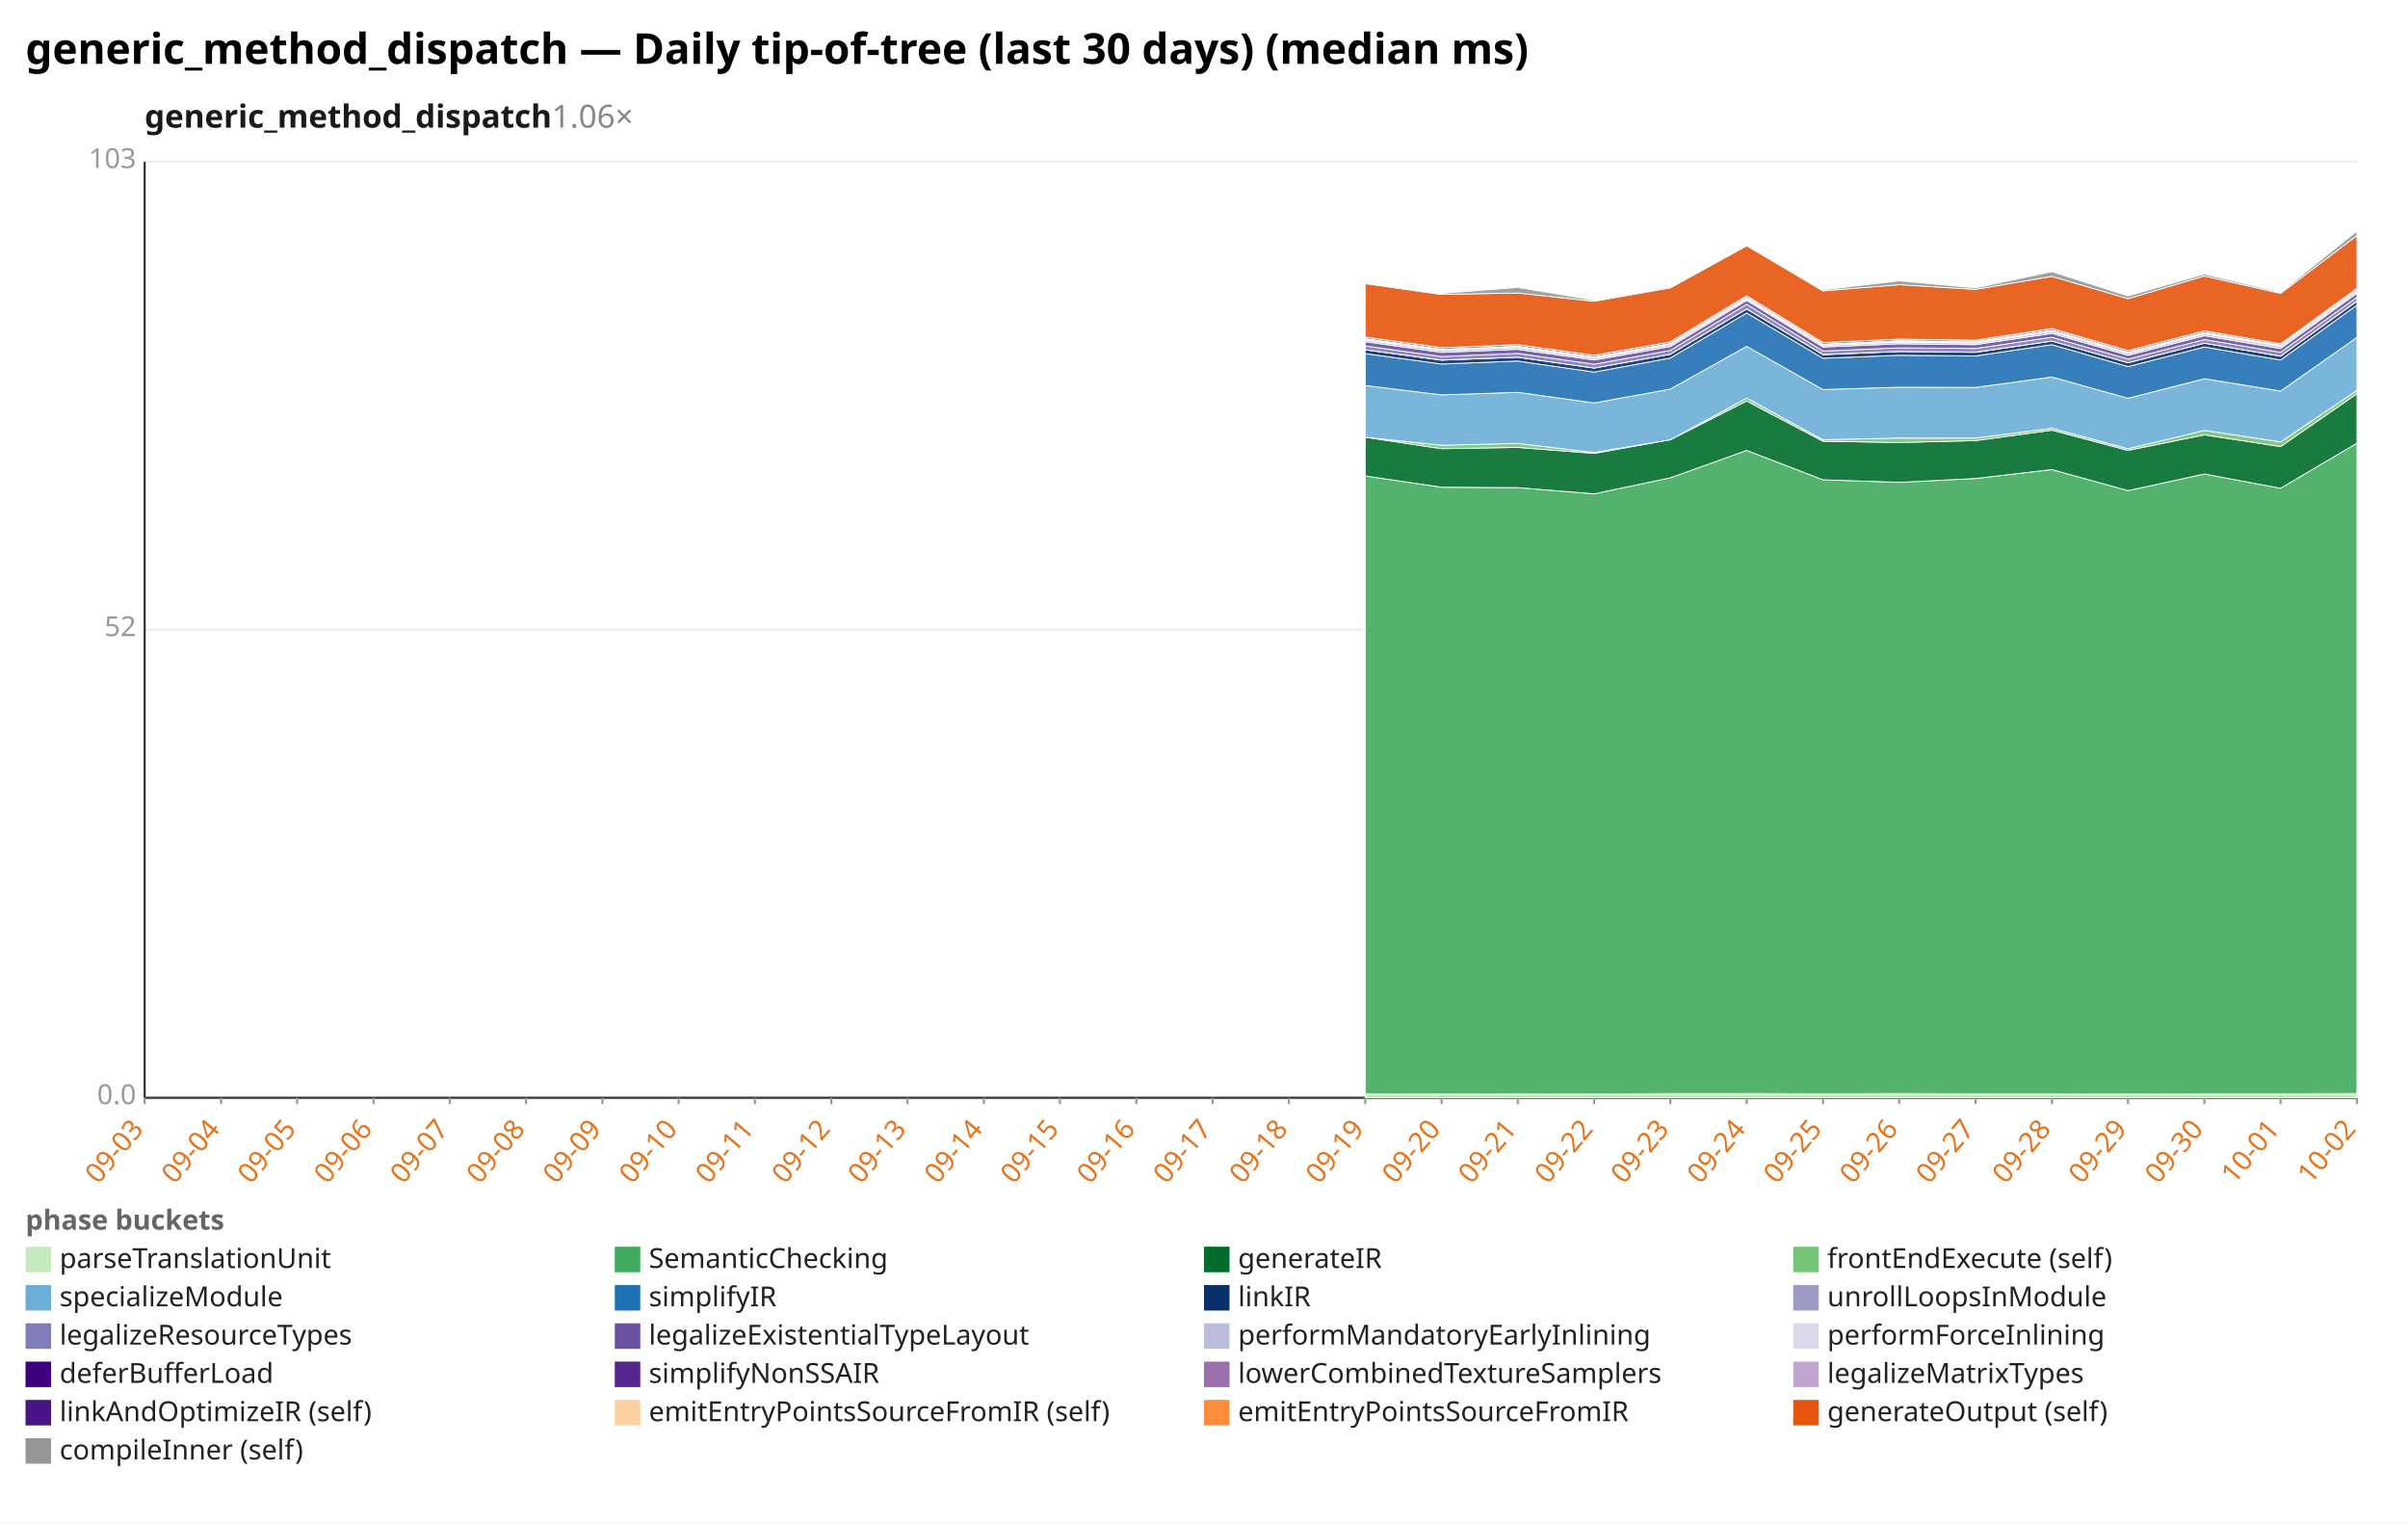
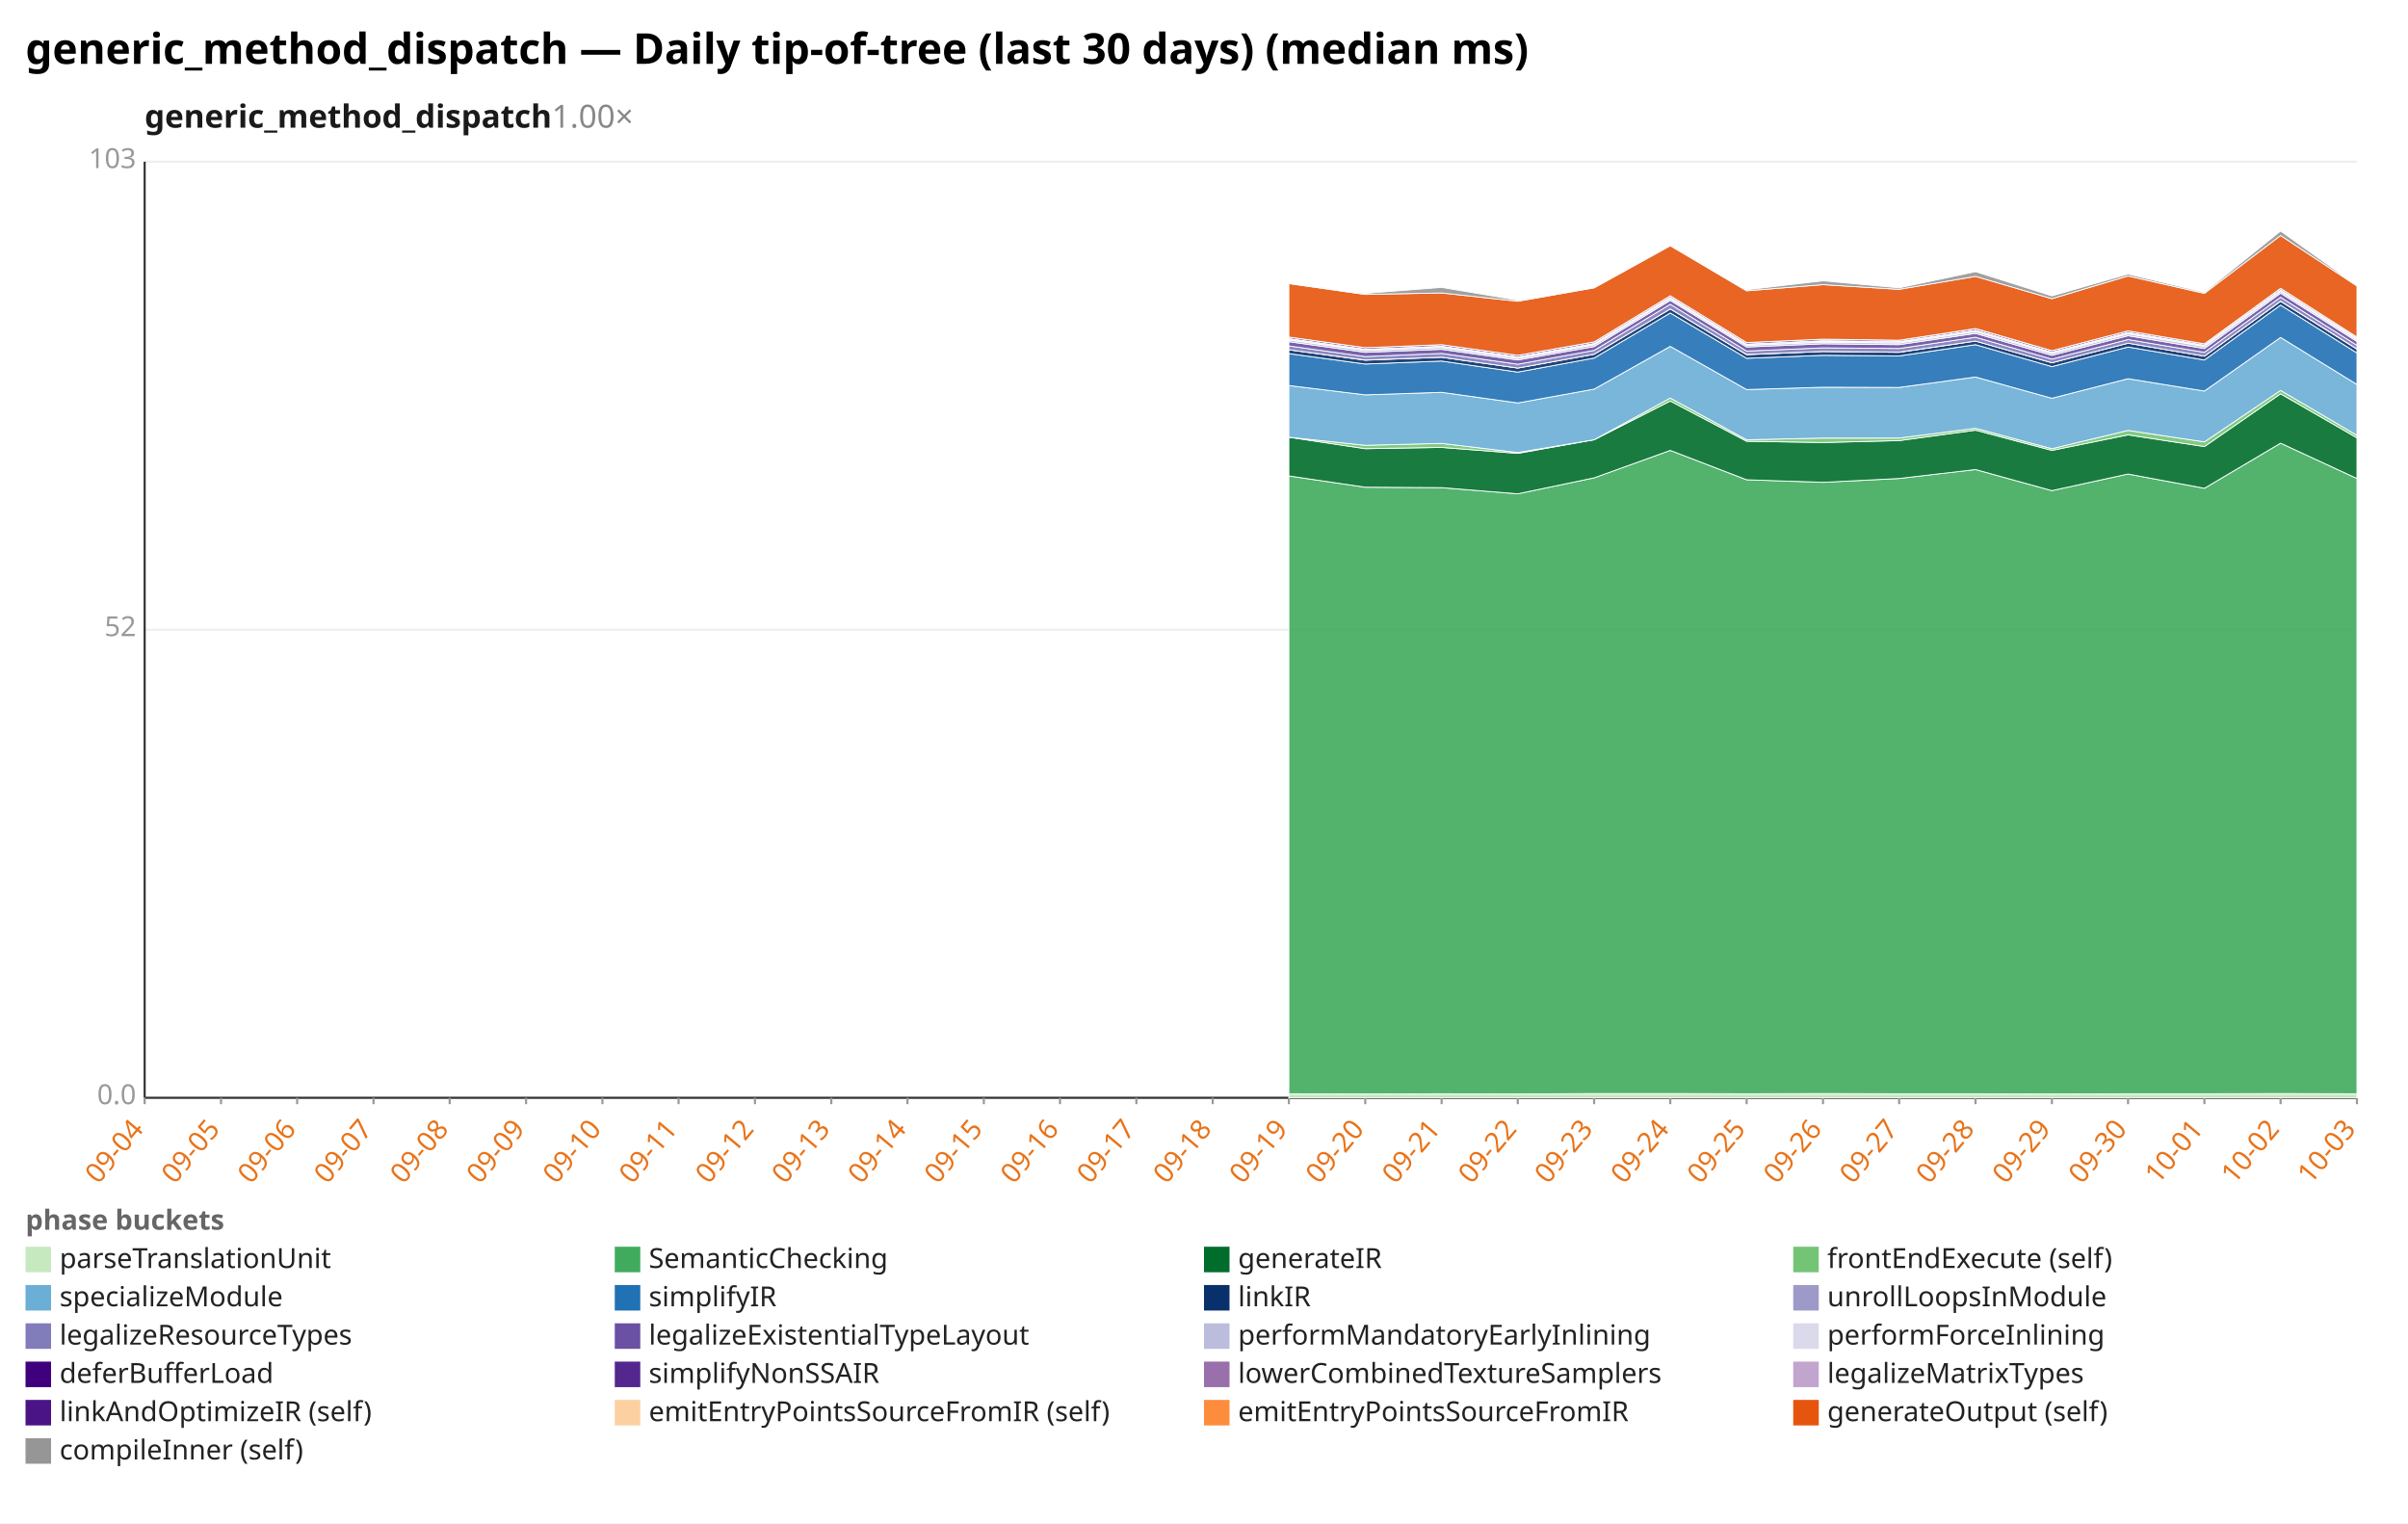
<svg xmlns="http://www.w3.org/2000/svg" width="1132" height="716" viewBox="0 0 1132 716" preserveAspectRatio="xMidYMid meet" font-family="sans-serif" font-size="13">
  <rect width="1132" height="716" fill="white" />
  <text x="12" y="30" font-size="20" font-weight="bold">generic_method_dispatch — Daily tip-of-tree (last 30 days) (median ms)</text>
-   <text x="68" y="60" font-size="15" font-weight="600" fill="#1a1a1a">generic_method_dispatch<tspan fill="#888" font-weight="400" text-decoration="none">  1.06×</tspan>
+   <text x="68" y="60" font-size="15" font-weight="600" fill="#1a1a1a">generic_method_dispatch<tspan fill="#888" font-weight="400" text-decoration="none">  1.00×</tspan>
  </text>
  <line x1="68.0" y1="516.0" x2="1108.0" y2="516.0" stroke="#eee" />
  <text x="64.0" y="519.0" text-anchor="end" fill="#999">0.0</text>
  <line x1="68.0" y1="296.0" x2="1108.0" y2="296.0" stroke="#eee" />
  <text x="64.0" y="299.0" text-anchor="end" fill="#999">52</text>
  <line x1="68.0" y1="76.0" x2="1108.0" y2="76.0" stroke="#eee" />
  <text x="64.0" y="79.0" text-anchor="end" fill="#999">103</text>
  <line x1="68.0" y1="76.0" x2="68.0" y2="516.0" stroke="#333" />
  <line x1="68.0" y1="516.0" x2="1108.0" y2="516.0" stroke="#333" />
  <line x1="68.0" y1="516.0" x2="68.0" y2="519.0" stroke="#999" />
-   <text x="68.0" y="531.0" text-anchor="end" fill="#e8731a" transform="rotate(-50 68.0 531.0)">09-03</text>
+   <text x="68.0" y="531.0" text-anchor="end" fill="#e8731a" transform="rotate(-50 68.0 531.0)">09-04</text>
  <line x1="103.9" y1="516.0" x2="103.9" y2="519.0" stroke="#999" />
-   <text x="103.9" y="531.0" text-anchor="end" fill="#e8731a" transform="rotate(-50 103.9 531.0)">09-04</text>
+   <text x="103.9" y="531.0" text-anchor="end" fill="#e8731a" transform="rotate(-50 103.9 531.0)">09-05</text>
  <line x1="139.7" y1="516.0" x2="139.7" y2="519.0" stroke="#999" />
-   <text x="139.7" y="531.0" text-anchor="end" fill="#e8731a" transform="rotate(-50 139.7 531.0)">09-05</text>
+   <text x="139.7" y="531.0" text-anchor="end" fill="#e8731a" transform="rotate(-50 139.7 531.0)">09-06</text>
  <line x1="175.6" y1="516.0" x2="175.6" y2="519.0" stroke="#999" />
-   <text x="175.6" y="531.0" text-anchor="end" fill="#e8731a" transform="rotate(-50 175.6 531.0)">09-06</text>
+   <text x="175.6" y="531.0" text-anchor="end" fill="#e8731a" transform="rotate(-50 175.6 531.0)">09-07</text>
  <line x1="211.4" y1="516.0" x2="211.4" y2="519.0" stroke="#999" />
-   <text x="211.4" y="531.0" text-anchor="end" fill="#e8731a" transform="rotate(-50 211.4 531.0)">09-07</text>
+   <text x="211.4" y="531.0" text-anchor="end" fill="#e8731a" transform="rotate(-50 211.4 531.0)">09-08</text>
  <line x1="247.3" y1="516.0" x2="247.3" y2="519.0" stroke="#999" />
-   <text x="247.3" y="531.0" text-anchor="end" fill="#e8731a" transform="rotate(-50 247.3 531.0)">09-08</text>
+   <text x="247.3" y="531.0" text-anchor="end" fill="#e8731a" transform="rotate(-50 247.3 531.0)">09-09</text>
  <line x1="283.2" y1="516.0" x2="283.2" y2="519.0" stroke="#999" />
-   <text x="283.2" y="531.0" text-anchor="end" fill="#e8731a" transform="rotate(-50 283.2 531.0)">09-09</text>
+   <text x="283.2" y="531.0" text-anchor="end" fill="#e8731a" transform="rotate(-50 283.2 531.0)">09-10</text>
  <line x1="319.0" y1="516.0" x2="319.0" y2="519.0" stroke="#999" />
-   <text x="319.0" y="531.0" text-anchor="end" fill="#e8731a" transform="rotate(-50 319.0 531.0)">09-10</text>
+   <text x="319.0" y="531.0" text-anchor="end" fill="#e8731a" transform="rotate(-50 319.0 531.0)">09-11</text>
  <line x1="354.9" y1="516.0" x2="354.9" y2="519.0" stroke="#999" />
-   <text x="354.9" y="531.0" text-anchor="end" fill="#e8731a" transform="rotate(-50 354.9 531.0)">09-11</text>
+   <text x="354.9" y="531.0" text-anchor="end" fill="#e8731a" transform="rotate(-50 354.9 531.0)">09-12</text>
  <line x1="390.8" y1="516.0" x2="390.8" y2="519.0" stroke="#999" />
-   <text x="390.8" y="531.0" text-anchor="end" fill="#e8731a" transform="rotate(-50 390.8 531.0)">09-12</text>
+   <text x="390.8" y="531.0" text-anchor="end" fill="#e8731a" transform="rotate(-50 390.8 531.0)">09-13</text>
  <line x1="426.6" y1="516.0" x2="426.6" y2="519.0" stroke="#999" />
-   <text x="426.6" y="531.0" text-anchor="end" fill="#e8731a" transform="rotate(-50 426.6 531.0)">09-13</text>
+   <text x="426.6" y="531.0" text-anchor="end" fill="#e8731a" transform="rotate(-50 426.6 531.0)">09-14</text>
  <line x1="462.5" y1="516.0" x2="462.5" y2="519.0" stroke="#999" />
-   <text x="462.5" y="531.0" text-anchor="end" fill="#e8731a" transform="rotate(-50 462.5 531.0)">09-14</text>
+   <text x="462.5" y="531.0" text-anchor="end" fill="#e8731a" transform="rotate(-50 462.5 531.0)">09-15</text>
  <line x1="498.3" y1="516.0" x2="498.3" y2="519.0" stroke="#999" />
-   <text x="498.3" y="531.0" text-anchor="end" fill="#e8731a" transform="rotate(-50 498.3 531.0)">09-15</text>
+   <text x="498.3" y="531.0" text-anchor="end" fill="#e8731a" transform="rotate(-50 498.3 531.0)">09-16</text>
  <line x1="534.2" y1="516.0" x2="534.2" y2="519.0" stroke="#999" />
-   <text x="534.2" y="531.0" text-anchor="end" fill="#e8731a" transform="rotate(-50 534.2 531.0)">09-16</text>
+   <text x="534.2" y="531.0" text-anchor="end" fill="#e8731a" transform="rotate(-50 534.2 531.0)">09-17</text>
  <line x1="570.1" y1="516.0" x2="570.1" y2="519.0" stroke="#999" />
-   <text x="570.1" y="531.0" text-anchor="end" fill="#e8731a" transform="rotate(-50 570.1 531.0)">09-17</text>
+   <text x="570.1" y="531.0" text-anchor="end" fill="#e8731a" transform="rotate(-50 570.1 531.0)">09-18</text>
  <line x1="605.9" y1="516.0" x2="605.9" y2="519.0" stroke="#999" />
-   <text x="605.9" y="531.0" text-anchor="end" fill="#e8731a" transform="rotate(-50 605.9 531.0)">09-18</text>
+   <text x="605.9" y="531.0" text-anchor="end" fill="#e8731a" transform="rotate(-50 605.9 531.0)">09-19</text>
  <line x1="641.8" y1="516.0" x2="641.8" y2="519.0" stroke="#999" />
-   <text x="641.8" y="531.0" text-anchor="end" fill="#e8731a" transform="rotate(-50 641.8 531.0)">09-19</text>
+   <text x="641.8" y="531.0" text-anchor="end" fill="#e8731a" transform="rotate(-50 641.8 531.0)">09-20</text>
  <line x1="677.7" y1="516.0" x2="677.7" y2="519.0" stroke="#999" />
-   <text x="677.7" y="531.0" text-anchor="end" fill="#e8731a" transform="rotate(-50 677.7 531.0)">09-20</text>
+   <text x="677.7" y="531.0" text-anchor="end" fill="#e8731a" transform="rotate(-50 677.7 531.0)">09-21</text>
  <line x1="713.5" y1="516.0" x2="713.5" y2="519.0" stroke="#999" />
-   <text x="713.5" y="531.0" text-anchor="end" fill="#e8731a" transform="rotate(-50 713.5 531.0)">09-21</text>
+   <text x="713.5" y="531.0" text-anchor="end" fill="#e8731a" transform="rotate(-50 713.5 531.0)">09-22</text>
  <line x1="749.4" y1="516.0" x2="749.4" y2="519.0" stroke="#999" />
-   <text x="749.4" y="531.0" text-anchor="end" fill="#e8731a" transform="rotate(-50 749.4 531.0)">09-22</text>
+   <text x="749.4" y="531.0" text-anchor="end" fill="#e8731a" transform="rotate(-50 749.4 531.0)">09-23</text>
  <line x1="785.2" y1="516.0" x2="785.2" y2="519.0" stroke="#999" />
-   <text x="785.2" y="531.0" text-anchor="end" fill="#e8731a" transform="rotate(-50 785.2 531.0)">09-23</text>
+   <text x="785.2" y="531.0" text-anchor="end" fill="#e8731a" transform="rotate(-50 785.2 531.0)">09-24</text>
  <line x1="821.1" y1="516.0" x2="821.1" y2="519.0" stroke="#999" />
-   <text x="821.1" y="531.0" text-anchor="end" fill="#e8731a" transform="rotate(-50 821.1 531.0)">09-24</text>
+   <text x="821.1" y="531.0" text-anchor="end" fill="#e8731a" transform="rotate(-50 821.1 531.0)">09-25</text>
  <line x1="857.0" y1="516.0" x2="857.0" y2="519.0" stroke="#999" />
-   <text x="857.0" y="531.0" text-anchor="end" fill="#e8731a" transform="rotate(-50 857.0 531.0)">09-25</text>
+   <text x="857.0" y="531.0" text-anchor="end" fill="#e8731a" transform="rotate(-50 857.0 531.0)">09-26</text>
  <line x1="892.8" y1="516.0" x2="892.8" y2="519.0" stroke="#999" />
-   <text x="892.8" y="531.0" text-anchor="end" fill="#e8731a" transform="rotate(-50 892.8 531.0)">09-26</text>
+   <text x="892.8" y="531.0" text-anchor="end" fill="#e8731a" transform="rotate(-50 892.8 531.0)">09-27</text>
  <line x1="928.7" y1="516.0" x2="928.7" y2="519.0" stroke="#999" />
-   <text x="928.7" y="531.0" text-anchor="end" fill="#e8731a" transform="rotate(-50 928.7 531.0)">09-27</text>
+   <text x="928.7" y="531.0" text-anchor="end" fill="#e8731a" transform="rotate(-50 928.7 531.0)">09-28</text>
  <line x1="964.6" y1="516.0" x2="964.6" y2="519.0" stroke="#999" />
-   <text x="964.6" y="531.0" text-anchor="end" fill="#e8731a" transform="rotate(-50 964.6 531.0)">09-28</text>
+   <text x="964.6" y="531.0" text-anchor="end" fill="#e8731a" transform="rotate(-50 964.6 531.0)">09-29</text>
  <line x1="1000.4" y1="516.0" x2="1000.4" y2="519.0" stroke="#999" />
-   <text x="1000.4" y="531.0" text-anchor="end" fill="#e8731a" transform="rotate(-50 1000.4 531.0)">09-29</text>
+   <text x="1000.4" y="531.0" text-anchor="end" fill="#e8731a" transform="rotate(-50 1000.4 531.0)">09-30</text>
  <line x1="1036.3" y1="516.0" x2="1036.3" y2="519.0" stroke="#999" />
-   <text x="1036.3" y="531.0" text-anchor="end" fill="#e8731a" transform="rotate(-50 1036.3 531.0)">09-30</text>
+   <text x="1036.3" y="531.0" text-anchor="end" fill="#e8731a" transform="rotate(-50 1036.3 531.0)">10-01</text>
  <line x1="1072.1" y1="516.0" x2="1072.1" y2="519.0" stroke="#999" />
-   <text x="1072.1" y="531.0" text-anchor="end" fill="#e8731a" transform="rotate(-50 1072.1 531.0)">10-01</text>
+   <text x="1072.1" y="531.0" text-anchor="end" fill="#e8731a" transform="rotate(-50 1072.1 531.0)">10-02</text>
  <line x1="1108.0" y1="516.0" x2="1108.0" y2="519.0" stroke="#999" />
-   <text x="1108.0" y="531.0" text-anchor="end" fill="#e8731a" transform="rotate(-50 1108.0 531.0)">10-02</text>
-   <polygon points="641.8,514.1 677.7,514.2 713.5,514.1 749.4,514.2 785.2,514.0 821.1,514.0 857.0,514.1 892.8,514.0 928.7,514.1 964.6,514.1 1000.4,514.2 1036.3,514.1 1072.1,514.1 1108.0,514.0 1108.0,516.0 1072.1,516.0 1036.3,516.0 1000.4,516.0 964.6,516.0 928.7,516.0 892.8,516.0 857.0,516.0 821.1,516.0 785.2,516.0 749.4,516.0 713.5,516.0 677.7,516.0 641.8,516.0" fill="#c7e9c0" fill-opacity="0.9" stroke="#fff" stroke-width="0.4" />
-   <polygon points="641.8,223.7 677.7,229.0 713.5,229.2 749.4,232.1 785.2,224.6 821.1,211.7 857.0,225.5 892.8,226.7 928.7,224.9 964.6,220.7 1000.4,230.6 1036.3,222.8 1072.1,229.5 1108.0,208.3 1108.0,514.0 1072.1,514.1 1036.3,514.1 1000.4,514.2 964.6,514.1 928.7,514.1 892.8,514.0 857.0,514.1 821.1,514.0 785.2,514.0 749.4,514.2 713.5,514.1 677.7,514.2 641.8,514.1" fill="#41ab5d" fill-opacity="0.9" stroke="#fff" stroke-width="0.4" />
-   <polygon points="641.8,205.5 677.7,210.9 713.5,210.3 749.4,213.1 785.2,206.7 821.1,188.5 857.0,207.4 892.8,208.0 928.7,207.1 964.6,202.2 1000.4,211.7 1036.3,204.4 1072.1,209.9 1108.0,185.1 1108.0,208.3 1072.1,229.5 1036.3,222.8 1000.4,230.6 964.6,220.7 928.7,224.9 892.8,226.7 857.0,225.5 821.1,211.7 785.2,224.6 749.4,232.1 713.5,229.2 677.7,229.0 641.8,223.7" fill="#006d2c" fill-opacity="0.9" stroke="#fff" stroke-width="0.4" />
-   <polygon points="641.8,205.5 677.7,209.3 713.5,208.4 749.4,212.7 785.2,206.7 821.1,187.1 857.0,206.7 892.8,205.9 928.7,205.9 964.6,201.3 1000.4,210.9 1036.3,202.3 1072.1,207.7 1108.0,183.5 1108.0,185.1 1072.1,209.9 1036.3,204.4 1000.4,211.7 964.6,202.2 928.7,207.1 892.8,208.0 857.0,207.4 821.1,188.5 785.2,206.7 749.4,213.1 713.5,210.3 677.7,210.9 641.8,205.5" fill="#74c476" fill-opacity="0.9" stroke="#fff" stroke-width="0.4" />
-   <polygon points="641.8,181.2 677.7,185.6 713.5,184.4 749.4,189.4 785.2,182.9 821.1,162.8 857.0,183.1 892.8,182.0 928.7,182.1 964.6,177.2 1000.4,187.2 1036.3,178.0 1072.1,183.8 1108.0,158.6 1108.0,183.5 1072.1,207.7 1036.3,202.3 1000.4,210.9 964.6,201.3 928.7,205.9 892.8,205.9 857.0,206.7 821.1,187.1 785.2,206.7 749.4,212.7 713.5,208.4 677.7,209.3 641.8,205.5" fill="#6baed6" fill-opacity="0.9" stroke="#fff" stroke-width="0.4" />
-   <polygon points="641.8,166.2 677.7,171.1 713.5,169.7 749.4,174.9 785.2,168.3 821.1,147.1 857.0,168.4 892.8,167.0 928.7,167.3 964.6,162.0 1000.4,172.3 1036.3,163.1 1072.1,169.2 1108.0,143.4 1108.0,158.6 1072.1,183.8 1036.3,178.0 1000.4,187.2 964.6,177.2 928.7,182.1 892.8,182.0 857.0,183.1 821.1,162.8 785.2,182.9 749.4,189.4 713.5,184.4 677.7,185.6 641.8,181.2" fill="#2171b5" fill-opacity="0.9" stroke="#fff" stroke-width="0.4" />
-   <polygon points="641.8,164.4 677.7,169.3 713.5,167.9 749.4,173.0 785.2,166.5 821.1,145.2 857.0,166.7 892.8,165.2 928.7,165.6 964.6,160.3 1000.4,170.5 1036.3,161.3 1072.1,167.4 1108.0,141.6 1108.0,143.4 1072.1,169.2 1036.3,163.1 1000.4,172.3 964.6,162.0 928.7,167.3 892.8,167.0 857.0,168.4 821.1,147.1 785.2,168.3 749.4,174.9 713.5,169.7 677.7,171.1 641.8,166.2" fill="#08306b" fill-opacity="0.9" stroke="#fff" stroke-width="0.4" />
-   <polygon points="641.8,164.4 677.7,169.2 713.5,167.9 749.4,173.0 785.2,166.5 821.1,145.2 857.0,166.6 892.8,165.2 928.7,165.5 964.6,160.3 1000.4,170.5 1036.3,161.3 1072.1,167.4 1108.0,141.5 1108.0,141.6 1072.1,167.4 1036.3,161.3 1000.4,170.5 964.6,160.3 928.7,165.6 892.8,165.2 857.0,166.7 821.1,145.2 785.2,166.5 749.4,173.0 713.5,167.9 677.7,169.3 641.8,164.4" fill="#9e9ac8" fill-opacity="0.9" stroke="#fff" stroke-width="0.4" />
-   <polygon points="641.8,162.6 677.7,167.6 713.5,166.1 749.4,171.2 785.2,164.7 821.1,143.0 857.0,165.0 892.8,163.5 928.7,163.8 964.6,158.5 1000.4,168.8 1036.3,159.6 1072.1,165.6 1108.0,139.7 1108.0,141.5 1072.1,167.4 1036.3,161.3 1000.4,170.5 964.6,160.3 928.7,165.5 892.8,165.2 857.0,166.6 821.1,145.2 785.2,166.5 749.4,173.0 713.5,167.9 677.7,169.2 641.8,164.4" fill="#807dba" fill-opacity="0.9" stroke="#fff" stroke-width="0.4" />
-   <polygon points="641.8,160.6 677.7,165.6 713.5,164.2 749.4,169.2 785.2,162.9 821.1,141.2 857.0,163.1 892.8,161.6 928.7,162.0 964.6,156.7 1000.4,167.0 1036.3,157.8 1072.1,163.8 1108.0,137.8 1108.0,139.7 1072.1,165.6 1036.3,159.6 1000.4,168.8 964.6,158.5 928.7,163.8 892.8,163.5 857.0,165.0 821.1,143.0 785.2,164.7 749.4,171.2 713.5,166.1 677.7,167.6 641.8,162.6" fill="#6a51a3" fill-opacity="0.9" stroke="#fff" stroke-width="0.4" />
-   <polygon points="641.8,159.8 677.7,164.7 713.5,163.3 749.4,168.4 785.2,162.0 821.1,140.4 857.0,162.3 892.8,160.8 928.7,161.2 964.6,155.8 1000.4,166.1 1036.3,156.9 1072.1,162.8 1108.0,136.9 1108.0,137.8 1072.1,163.8 1036.3,157.8 1000.4,167.0 964.6,156.7 928.7,162.0 892.8,161.6 857.0,163.1 821.1,141.2 785.2,162.9 749.4,169.2 713.5,164.2 677.7,165.6 641.8,160.6" fill="#bcbddc" fill-opacity="0.9" stroke="#fff" stroke-width="0.4" />
-   <polygon points="641.8,159.4 677.7,164.4 713.5,163.0 749.4,168.1 785.2,161.7 821.1,140.1 857.0,162.0 892.8,160.5 928.7,160.9 964.6,155.5 1000.4,165.8 1036.3,156.6 1072.1,162.5 1108.0,136.6 1108.0,136.9 1072.1,162.8 1036.3,156.9 1000.4,166.1 964.6,155.8 928.7,161.2 892.8,160.8 857.0,162.3 821.1,140.4 785.2,162.0 749.4,168.4 713.5,163.3 677.7,164.7 641.8,159.8" fill="#dadaeb" fill-opacity="0.9" stroke="#fff" stroke-width="0.4" />
-   <polygon points="641.8,159.1 677.7,164.1 713.5,162.7 749.4,167.7 785.2,161.4 821.1,139.7 857.0,161.7 892.8,160.1 928.7,160.5 964.6,155.2 1000.4,165.5 1036.3,156.2 1072.1,162.2 1108.0,136.3 1108.0,136.6 1072.1,162.5 1036.3,156.6 1000.4,165.8 964.6,155.5 928.7,160.9 892.8,160.5 857.0,162.0 821.1,140.1 785.2,161.7 749.4,168.1 713.5,163.0 677.7,164.4 641.8,159.4" fill="#3f007d" fill-opacity="0.9" stroke="#fff" stroke-width="0.4" />
-   <polygon points="641.8,158.4 677.7,163.4 713.5,162.0 749.4,167.0 785.2,160.7 821.1,139.0 857.0,161.0 892.8,159.4 928.7,159.9 964.6,154.5 1000.4,164.8 1036.3,155.5 1072.1,161.6 1108.0,135.6 1108.0,136.3 1072.1,162.2 1036.3,156.2 1000.4,165.5 964.6,155.2 928.7,160.5 892.8,160.1 857.0,161.7 821.1,139.7 785.2,161.4 749.4,167.7 713.5,162.7 677.7,164.1 641.8,159.1" fill="#54278f" fill-opacity="0.9" stroke="#fff" stroke-width="0.4" />
-   <polygon points="641.8,158.4 677.7,163.4 713.5,162.0 749.4,167.0 785.2,160.7 821.1,139.0 857.0,161.0 892.8,159.4 928.7,159.9 964.6,154.4 1000.4,164.8 1036.3,155.5 1072.1,161.6 1108.0,135.5 1108.0,135.6 1072.1,161.6 1036.3,155.5 1000.4,164.8 964.6,154.5 928.7,159.9 892.8,159.4 857.0,161.0 821.1,139.0 785.2,160.7 749.4,167.0 713.5,162.0 677.7,163.4 641.8,158.4" fill="#c2a5cf" fill-opacity="0.9" stroke="#fff" stroke-width="0.4" />
-   <polygon points="641.8,133.3 677.7,138.4 713.5,137.7 749.4,141.6 785.2,135.3 821.1,115.5 857.0,136.7 892.8,133.8 928.7,136.0 964.6,129.9 1000.4,140.4 1036.3,129.7 1072.1,137.9 1108.0,110.7 1108.0,135.5 1072.1,161.6 1036.3,155.5 1000.4,164.8 964.6,154.4 928.7,159.9 892.8,159.4 857.0,161.0 821.1,139.0 785.2,160.7 749.4,167.0 713.5,162.0 677.7,163.4 641.8,158.4" fill="#e6550d" fill-opacity="0.9" stroke="#fff" stroke-width="0.4" />
-   <polygon points="641.8,133.3 677.7,137.9 713.5,135.1 749.4,141.1 785.2,135.3 821.1,115.5 857.0,136.2 892.8,132.0 928.7,135.3 964.6,127.7 1000.4,139.1 1036.3,128.8 1072.1,137.4 1108.0,108.6 1108.0,110.7 1072.1,137.9 1036.3,129.7 1000.4,140.4 964.6,129.9 928.7,136.0 892.8,133.8 857.0,136.7 821.1,115.5 785.2,135.3 749.4,141.6 713.5,137.7 677.7,138.4 641.8,133.3" fill="#969696" fill-opacity="0.9" stroke="#fff" stroke-width="0.4" />
+   <text x="1108.0" y="531.0" text-anchor="end" fill="#e8731a" transform="rotate(-50 1108.0 531.0)">10-03</text>
+   <polygon points="605.9,514.1 641.8,514.2 677.7,514.1 713.5,514.2 749.4,514.0 785.2,514.0 821.1,514.1 857.0,514.0 892.8,514.1 928.7,514.1 964.6,514.2 1000.4,514.1 1036.3,514.1 1072.1,514.0 1108.0,514.1 1108.0,516.0 1072.1,516.0 1036.3,516.0 1000.4,516.0 964.6,516.0 928.7,516.0 892.8,516.0 857.0,516.0 821.1,516.0 785.2,516.0 749.4,516.0 713.5,516.0 677.7,516.0 641.8,516.0 605.9,516.0" fill="#c7e9c0" fill-opacity="0.9" stroke="#fff" stroke-width="0.4" />
+   <polygon points="605.9,223.7 641.8,229.0 677.7,229.2 713.5,232.1 749.4,224.6 785.2,211.7 821.1,225.5 857.0,226.7 892.8,224.9 928.7,220.7 964.6,230.6 1000.4,222.8 1036.3,229.5 1072.1,208.3 1108.0,224.9 1108.0,514.1 1072.1,514.0 1036.3,514.1 1000.4,514.1 964.6,514.2 928.7,514.1 892.8,514.1 857.0,514.0 821.1,514.1 785.2,514.0 749.4,514.0 713.5,514.2 677.7,514.1 641.8,514.2 605.9,514.1" fill="#41ab5d" fill-opacity="0.9" stroke="#fff" stroke-width="0.4" />
+   <polygon points="605.9,205.5 641.8,210.9 677.7,210.3 713.5,213.1 749.4,206.7 785.2,188.5 821.1,207.4 857.0,208.0 892.8,207.1 928.7,202.2 964.6,211.7 1000.4,204.4 1036.3,209.9 1072.1,185.1 1108.0,205.8 1108.0,224.9 1072.1,208.3 1036.3,229.5 1000.4,222.8 964.6,230.6 928.7,220.7 892.8,224.9 857.0,226.7 821.1,225.5 785.2,211.7 749.4,224.6 713.5,232.1 677.7,229.2 641.8,229.0 605.9,223.7" fill="#006d2c" fill-opacity="0.9" stroke="#fff" stroke-width="0.4" />
+   <polygon points="605.9,205.5 641.8,209.3 677.7,208.4 713.5,212.7 749.4,206.7 785.2,187.1 821.1,206.7 857.0,205.9 892.8,205.9 928.7,201.3 964.6,210.9 1000.4,202.3 1036.3,207.7 1072.1,183.5 1108.0,204.6 1108.0,205.8 1072.1,185.1 1036.3,209.9 1000.4,204.4 964.6,211.7 928.7,202.2 892.8,207.1 857.0,208.0 821.1,207.4 785.2,188.5 749.4,206.7 713.5,213.1 677.7,210.3 641.8,210.9 605.9,205.5" fill="#74c476" fill-opacity="0.9" stroke="#fff" stroke-width="0.4" />
+   <polygon points="605.9,181.2 641.8,185.6 677.7,184.4 713.5,189.4 749.4,182.9 785.2,162.8 821.1,183.1 857.0,182.0 892.8,182.1 928.7,177.2 964.6,187.2 1000.4,178.0 1036.3,183.8 1072.1,158.6 1108.0,180.7 1108.0,204.6 1072.1,183.5 1036.3,207.7 1000.4,202.3 964.6,210.9 928.7,201.3 892.8,205.9 857.0,205.9 821.1,206.7 785.2,187.1 749.4,206.7 713.5,212.7 677.7,208.4 641.8,209.3 605.9,205.5" fill="#6baed6" fill-opacity="0.9" stroke="#fff" stroke-width="0.4" />
+   <polygon points="605.9,166.2 641.8,171.1 677.7,169.7 713.5,174.9 749.4,168.3 785.2,147.1 821.1,168.4 857.0,167.0 892.8,167.3 928.7,162.0 964.6,172.3 1000.4,163.1 1036.3,169.2 1072.1,143.4 1108.0,165.9 1108.0,180.7 1072.1,158.6 1036.3,183.8 1000.4,178.0 964.6,187.2 928.7,177.2 892.8,182.1 857.0,182.0 821.1,183.1 785.2,162.8 749.4,182.9 713.5,189.4 677.7,184.4 641.8,185.6 605.9,181.2" fill="#2171b5" fill-opacity="0.9" stroke="#fff" stroke-width="0.4" />
+   <polygon points="605.9,164.4 641.8,169.3 677.7,167.9 713.5,173.0 749.4,166.5 785.2,145.2 821.1,166.7 857.0,165.2 892.8,165.6 928.7,160.3 964.6,170.5 1000.4,161.3 1036.3,167.4 1072.1,141.6 1108.0,164.1 1108.0,165.9 1072.1,143.4 1036.3,169.2 1000.4,163.1 964.6,172.3 928.7,162.0 892.8,167.3 857.0,167.0 821.1,168.4 785.2,147.1 749.4,168.3 713.5,174.9 677.7,169.7 641.8,171.1 605.9,166.2" fill="#08306b" fill-opacity="0.9" stroke="#fff" stroke-width="0.4" />
+   <polygon points="605.9,164.4 641.8,169.2 677.7,167.9 713.5,173.0 749.4,166.5 785.2,145.2 821.1,166.6 857.0,165.2 892.8,165.5 928.7,160.3 964.6,170.5 1000.4,161.3 1036.3,167.4 1072.1,141.5 1108.0,164.0 1108.0,164.1 1072.1,141.6 1036.3,167.4 1000.4,161.3 964.6,170.5 928.7,160.3 892.8,165.6 857.0,165.2 821.1,166.7 785.2,145.2 749.4,166.5 713.5,173.0 677.7,167.9 641.8,169.3 605.9,164.4" fill="#9e9ac8" fill-opacity="0.9" stroke="#fff" stroke-width="0.4" />
+   <polygon points="605.9,162.6 641.8,167.6 677.7,166.1 713.5,171.2 749.4,164.7 785.2,143.0 821.1,165.0 857.0,163.5 892.8,163.8 928.7,158.5 964.6,168.8 1000.4,159.6 1036.3,165.6 1072.1,139.7 1108.0,162.3 1108.0,164.0 1072.1,141.5 1036.3,167.4 1000.4,161.3 964.6,170.5 928.7,160.3 892.8,165.5 857.0,165.2 821.1,166.6 785.2,145.2 749.4,166.5 713.5,173.0 677.7,167.9 641.8,169.2 605.9,164.4" fill="#807dba" fill-opacity="0.9" stroke="#fff" stroke-width="0.4" />
+   <polygon points="605.9,160.6 641.8,165.6 677.7,164.2 713.5,169.2 749.4,162.9 785.2,141.2 821.1,163.1 857.0,161.6 892.8,162.0 928.7,156.7 964.6,167.0 1000.4,157.8 1036.3,163.8 1072.1,137.8 1108.0,160.5 1108.0,162.3 1072.1,139.7 1036.3,165.6 1000.4,159.6 964.6,168.8 928.7,158.5 892.8,163.8 857.0,163.5 821.1,165.0 785.2,143.0 749.4,164.7 713.5,171.2 677.7,166.1 641.8,167.6 605.9,162.6" fill="#6a51a3" fill-opacity="0.9" stroke="#fff" stroke-width="0.4" />
+   <polygon points="605.9,159.8 641.8,164.7 677.7,163.3 713.5,168.4 749.4,162.0 785.2,140.4 821.1,162.3 857.0,160.8 892.8,161.2 928.7,155.8 964.6,166.1 1000.4,156.9 1036.3,162.8 1072.1,136.9 1108.0,159.7 1108.0,160.5 1072.1,137.8 1036.3,163.8 1000.4,157.8 964.6,167.0 928.7,156.7 892.8,162.0 857.0,161.6 821.1,163.1 785.2,141.2 749.4,162.9 713.5,169.2 677.7,164.2 641.8,165.6 605.9,160.6" fill="#bcbddc" fill-opacity="0.9" stroke="#fff" stroke-width="0.4" />
+   <polygon points="605.9,159.4 641.8,164.4 677.7,163.0 713.5,168.1 749.4,161.7 785.2,140.1 821.1,162.0 857.0,160.5 892.8,160.9 928.7,155.5 964.6,165.8 1000.4,156.6 1036.3,162.5 1072.1,136.6 1108.0,159.4 1108.0,159.7 1072.1,136.9 1036.3,162.8 1000.4,156.9 964.6,166.1 928.7,155.8 892.8,161.2 857.0,160.8 821.1,162.3 785.2,140.4 749.4,162.0 713.5,168.4 677.7,163.3 641.8,164.7 605.9,159.8" fill="#dadaeb" fill-opacity="0.9" stroke="#fff" stroke-width="0.4" />
+   <polygon points="605.9,159.1 641.8,164.1 677.7,162.7 713.5,167.7 749.4,161.4 785.2,139.7 821.1,161.7 857.0,160.1 892.8,160.5 928.7,155.2 964.6,165.5 1000.4,156.2 1036.3,162.2 1072.1,136.3 1108.0,159.0 1108.0,159.4 1072.1,136.6 1036.3,162.5 1000.4,156.6 964.6,165.8 928.7,155.5 892.8,160.9 857.0,160.5 821.1,162.0 785.2,140.1 749.4,161.7 713.5,168.1 677.7,163.0 641.8,164.4 605.9,159.4" fill="#3f007d" fill-opacity="0.9" stroke="#fff" stroke-width="0.4" />
+   <polygon points="605.9,158.4 641.8,163.4 677.7,162.0 713.5,167.0 749.4,160.7 785.2,139.0 821.1,161.0 857.0,159.4 892.8,159.9 928.7,154.5 964.6,164.8 1000.4,155.5 1036.3,161.6 1072.1,135.6 1108.0,158.4 1108.0,159.0 1072.1,136.3 1036.3,162.2 1000.4,156.2 964.6,165.5 928.7,155.2 892.8,160.5 857.0,160.1 821.1,161.7 785.2,139.7 749.4,161.4 713.5,167.7 677.7,162.7 641.8,164.1 605.9,159.1" fill="#54278f" fill-opacity="0.9" stroke="#fff" stroke-width="0.4" />
+   <polygon points="605.9,158.4 641.8,163.4 677.7,162.0 713.5,167.0 749.4,160.7 785.2,139.0 821.1,161.0 857.0,159.4 892.8,159.9 928.7,154.4 964.6,164.8 1000.4,155.5 1036.3,161.6 1072.1,135.5 1108.0,158.4 1108.0,158.4 1072.1,135.6 1036.3,161.6 1000.4,155.5 964.6,164.8 928.7,154.5 892.8,159.9 857.0,159.4 821.1,161.0 785.2,139.0 749.4,160.7 713.5,167.0 677.7,162.0 641.8,163.4 605.9,158.4" fill="#c2a5cf" fill-opacity="0.9" stroke="#fff" stroke-width="0.4" />
+   <polygon points="605.9,133.3 641.8,138.4 677.7,137.7 713.5,141.6 749.4,135.3 785.2,115.5 821.1,136.7 857.0,133.8 892.8,136.0 928.7,129.9 964.6,140.4 1000.4,129.7 1036.3,137.9 1072.1,110.7 1108.0,134.4 1108.0,158.4 1072.1,135.5 1036.3,161.6 1000.4,155.5 964.6,164.8 928.7,154.4 892.8,159.9 857.0,159.4 821.1,161.0 785.2,139.0 749.4,160.7 713.5,167.0 677.7,162.0 641.8,163.4 605.9,158.4" fill="#e6550d" fill-opacity="0.9" stroke="#fff" stroke-width="0.4" />
+   <polygon points="605.9,133.3 641.8,137.9 677.7,135.1 713.5,141.1 749.4,135.3 785.2,115.5 821.1,136.2 857.0,132.0 892.8,135.3 928.7,127.7 964.6,139.1 1000.4,128.8 1036.3,137.4 1072.1,108.6 1108.0,134.2 1108.0,134.4 1072.1,110.7 1036.3,137.9 1000.4,129.7 964.6,140.4 928.7,129.9 892.8,136.0 857.0,133.8 821.1,136.7 785.2,115.5 749.4,135.3 713.5,141.6 677.7,137.7 641.8,138.4 605.9,133.3" fill="#969696" fill-opacity="0.9" stroke="#fff" stroke-width="0.4" />
  <text x="12" y="578" fill="#666" font-weight="600">phase buckets</text>
  <rect x="12" y="586" width="12" height="12" fill="#c7e9c0" />
  <text x="28" y="596" fill="#222">parseTranslationUnit</text>
  <rect x="289" y="586" width="12" height="12" fill="#41ab5d" />
  <text x="305" y="596" fill="#222">SemanticChecking</text>
  <rect x="566" y="586" width="12" height="12" fill="#006d2c" />
  <text x="582" y="596" fill="#222">generateIR</text>
  <rect x="843" y="586" width="12" height="12" fill="#74c476" />
  <text x="859" y="596" fill="#222">frontEndExecute (self)</text>
  <rect x="12" y="604" width="12" height="12" fill="#6baed6" />
  <text x="28" y="614" fill="#222">specializeModule</text>
  <rect x="289" y="604" width="12" height="12" fill="#2171b5" />
  <text x="305" y="614" fill="#222">simplifyIR</text>
  <rect x="566" y="604" width="12" height="12" fill="#08306b" />
  <text x="582" y="614" fill="#222">linkIR</text>
  <rect x="843" y="604" width="12" height="12" fill="#9e9ac8" />
  <text x="859" y="614" fill="#222">unrollLoopsInModule</text>
  <rect x="12" y="622" width="12" height="12" fill="#807dba" />
  <text x="28" y="632" fill="#222">legalizeResourceTypes</text>
  <rect x="289" y="622" width="12" height="12" fill="#6a51a3" />
  <text x="305" y="632" fill="#222">legalizeExistentialTypeLayout</text>
  <rect x="566" y="622" width="12" height="12" fill="#bcbddc" />
  <text x="582" y="632" fill="#222">performMandatoryEarlyInlining</text>
  <rect x="843" y="622" width="12" height="12" fill="#dadaeb" />
  <text x="859" y="632" fill="#222">performForceInlining</text>
  <rect x="12" y="640" width="12" height="12" fill="#3f007d" />
  <text x="28" y="650" fill="#222">deferBufferLoad</text>
  <rect x="289" y="640" width="12" height="12" fill="#54278f" />
  <text x="305" y="650" fill="#222">simplifyNonSSAIR</text>
  <rect x="566" y="640" width="12" height="12" fill="#9970ab" />
  <text x="582" y="650" fill="#222">lowerCombinedTextureSamplers</text>
  <rect x="843" y="640" width="12" height="12" fill="#c2a5cf" />
  <text x="859" y="650" fill="#222">legalizeMatrixTypes</text>
  <rect x="12" y="658" width="12" height="12" fill="#4a1486" />
  <text x="28" y="668" fill="#222">linkAndOptimizeIR (self)</text>
  <rect x="289" y="658" width="12" height="12" fill="#fdd0a2" />
  <text x="305" y="668" fill="#222">emitEntryPointsSourceFromIR (self)</text>
  <rect x="566" y="658" width="12" height="12" fill="#fd8d3c" />
  <text x="582" y="668" fill="#222">emitEntryPointsSourceFromIR</text>
  <rect x="843" y="658" width="12" height="12" fill="#e6550d" />
  <text x="859" y="668" fill="#222">generateOutput (self)</text>
  <rect x="12" y="676" width="12" height="12" fill="#969696" />
  <text x="28" y="686" fill="#222">compileInner (self)</text>
</svg>
